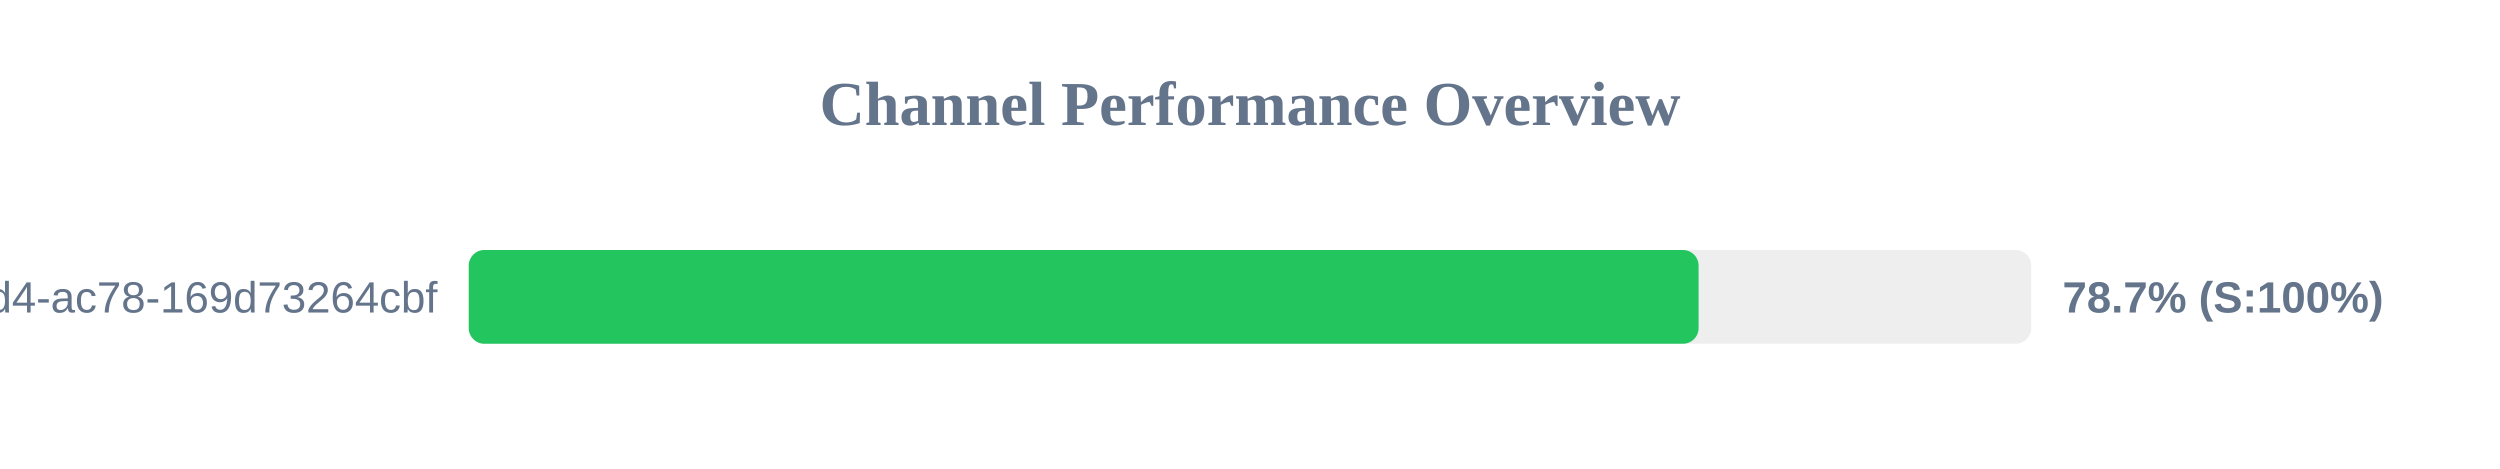
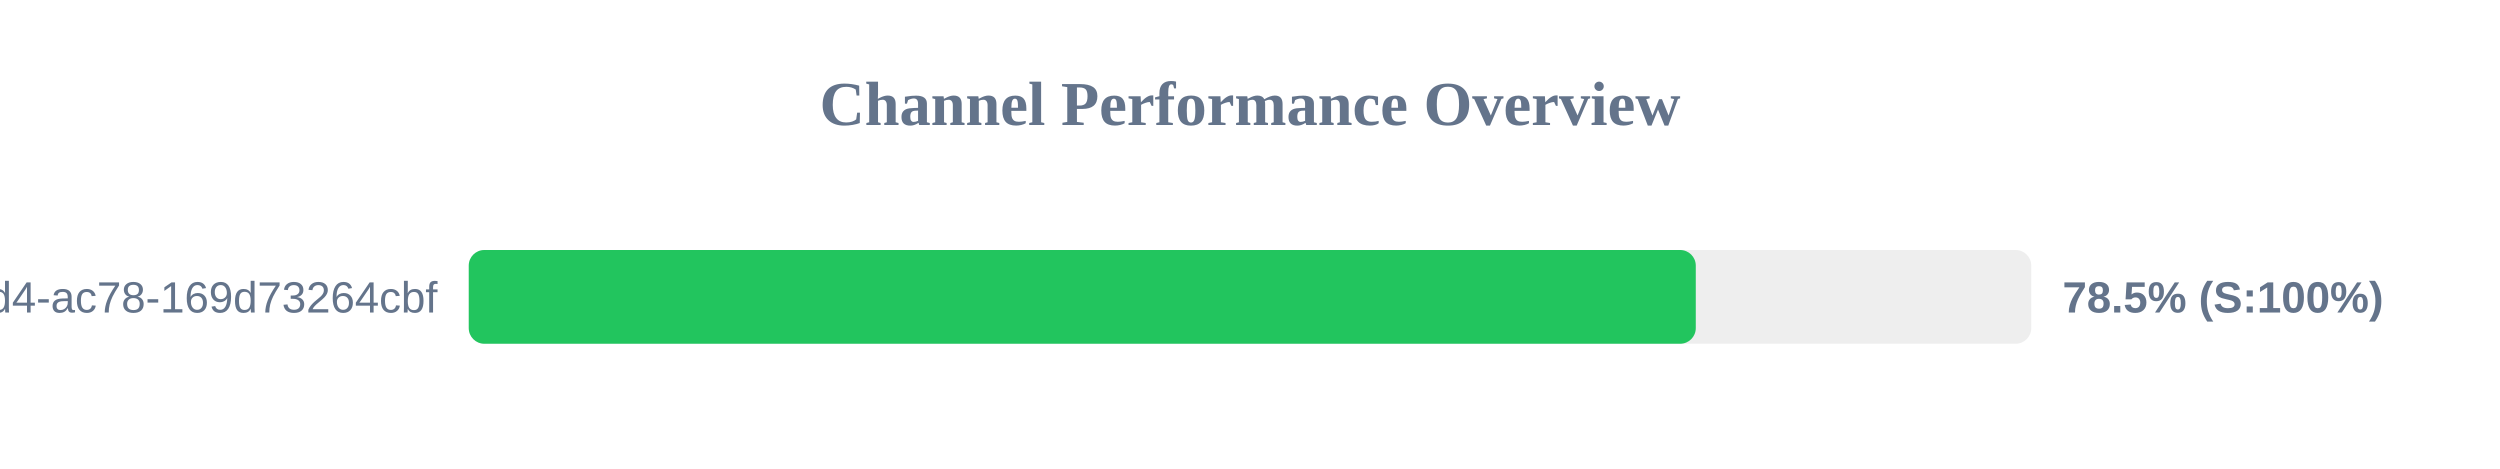
<svg xmlns="http://www.w3.org/2000/svg" width="800" height="150" version="1.1">
  <style>
        .row { font: 14px Arial; fill: #64748b; }
        .score { font: bold 14px Arial; fill: #64748b; }
    </style>
  <text x="400" y="40" text-anchor="middle" font-size="20px" font-weight="bold" fill="#64748b">Channel Performance Overview</text>
  <rect x="150" y="80" width="500" height="30" fill="#eee" rx="5" />
-   <rect x="150" y="80" width="393.55" height="30" fill="#22c55e" rx="5" />
+   <rect x="150" y="80" width="392.65" height="30" fill="#22c55e" rx="5" />
  <text x="140" y="100" text-anchor="end" class="row">?uuid=48c2c901-72e6-46d4-ac78-169d73264cbf</text>
-   <text x="660" y="100" text-anchor="start" class="score">78.7% (S:100%)</text>
+   <text x="660" y="100" text-anchor="start" class="score">78.5% (S:100%)</text>
</svg>
